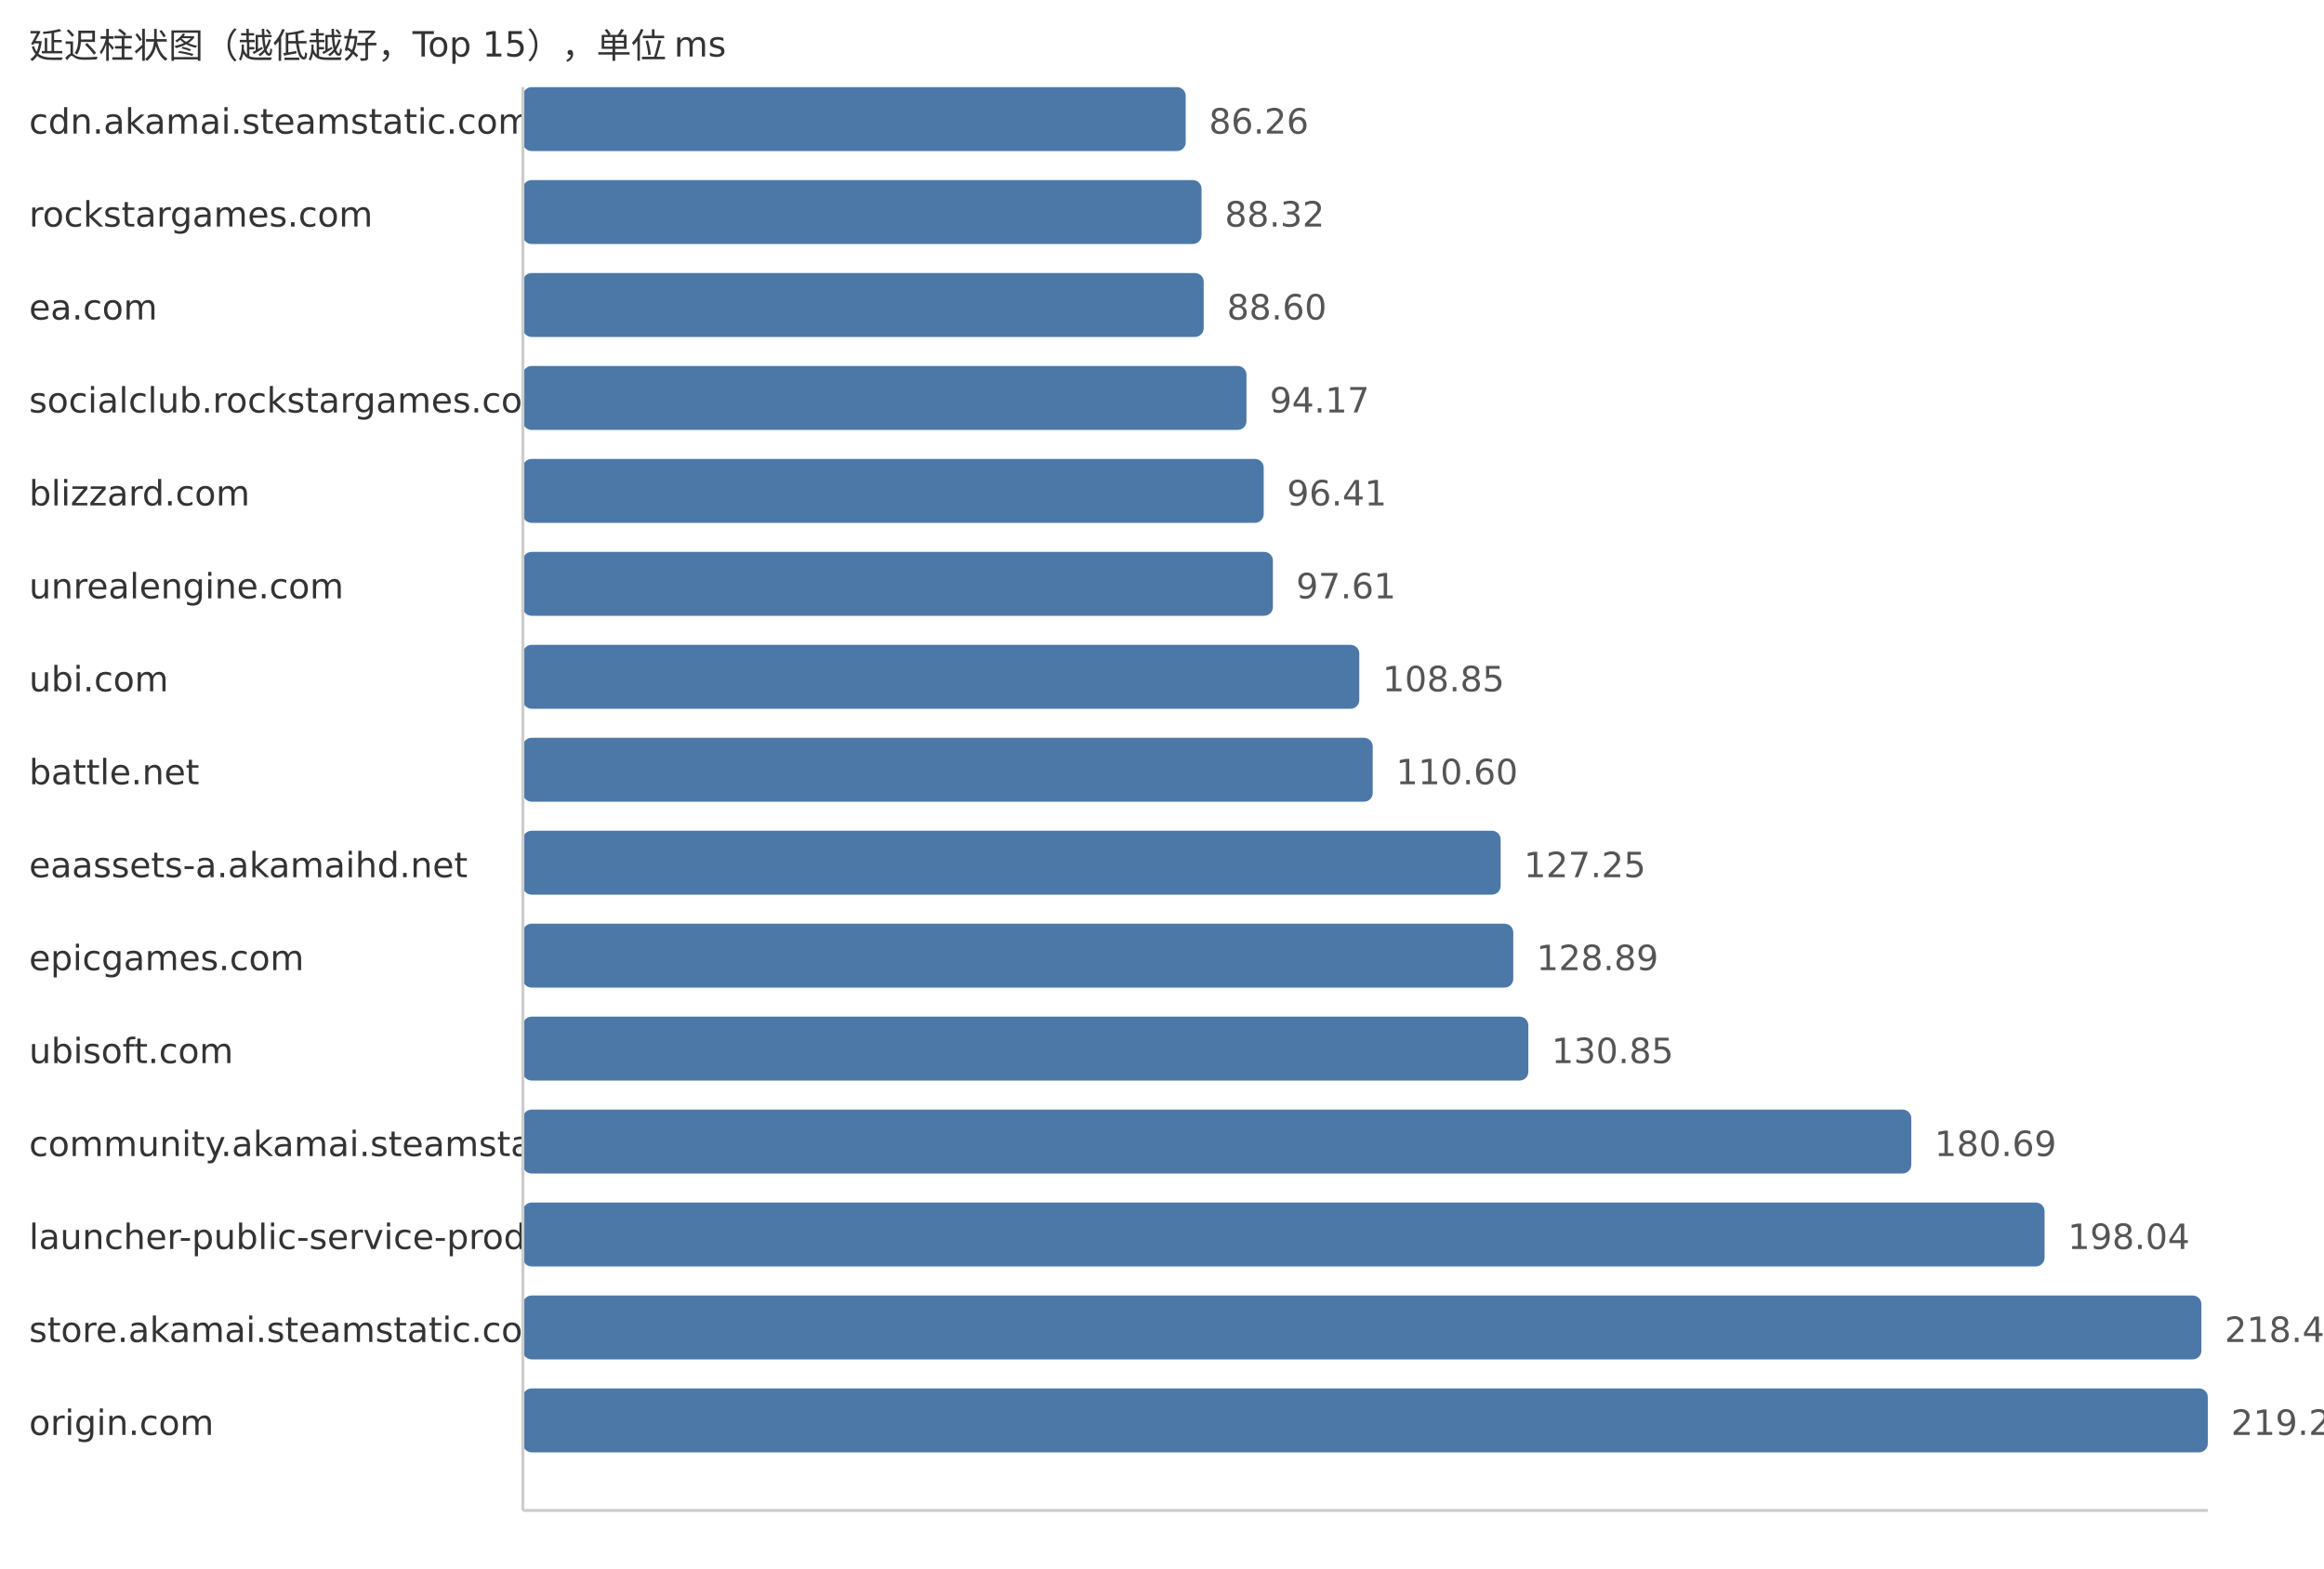
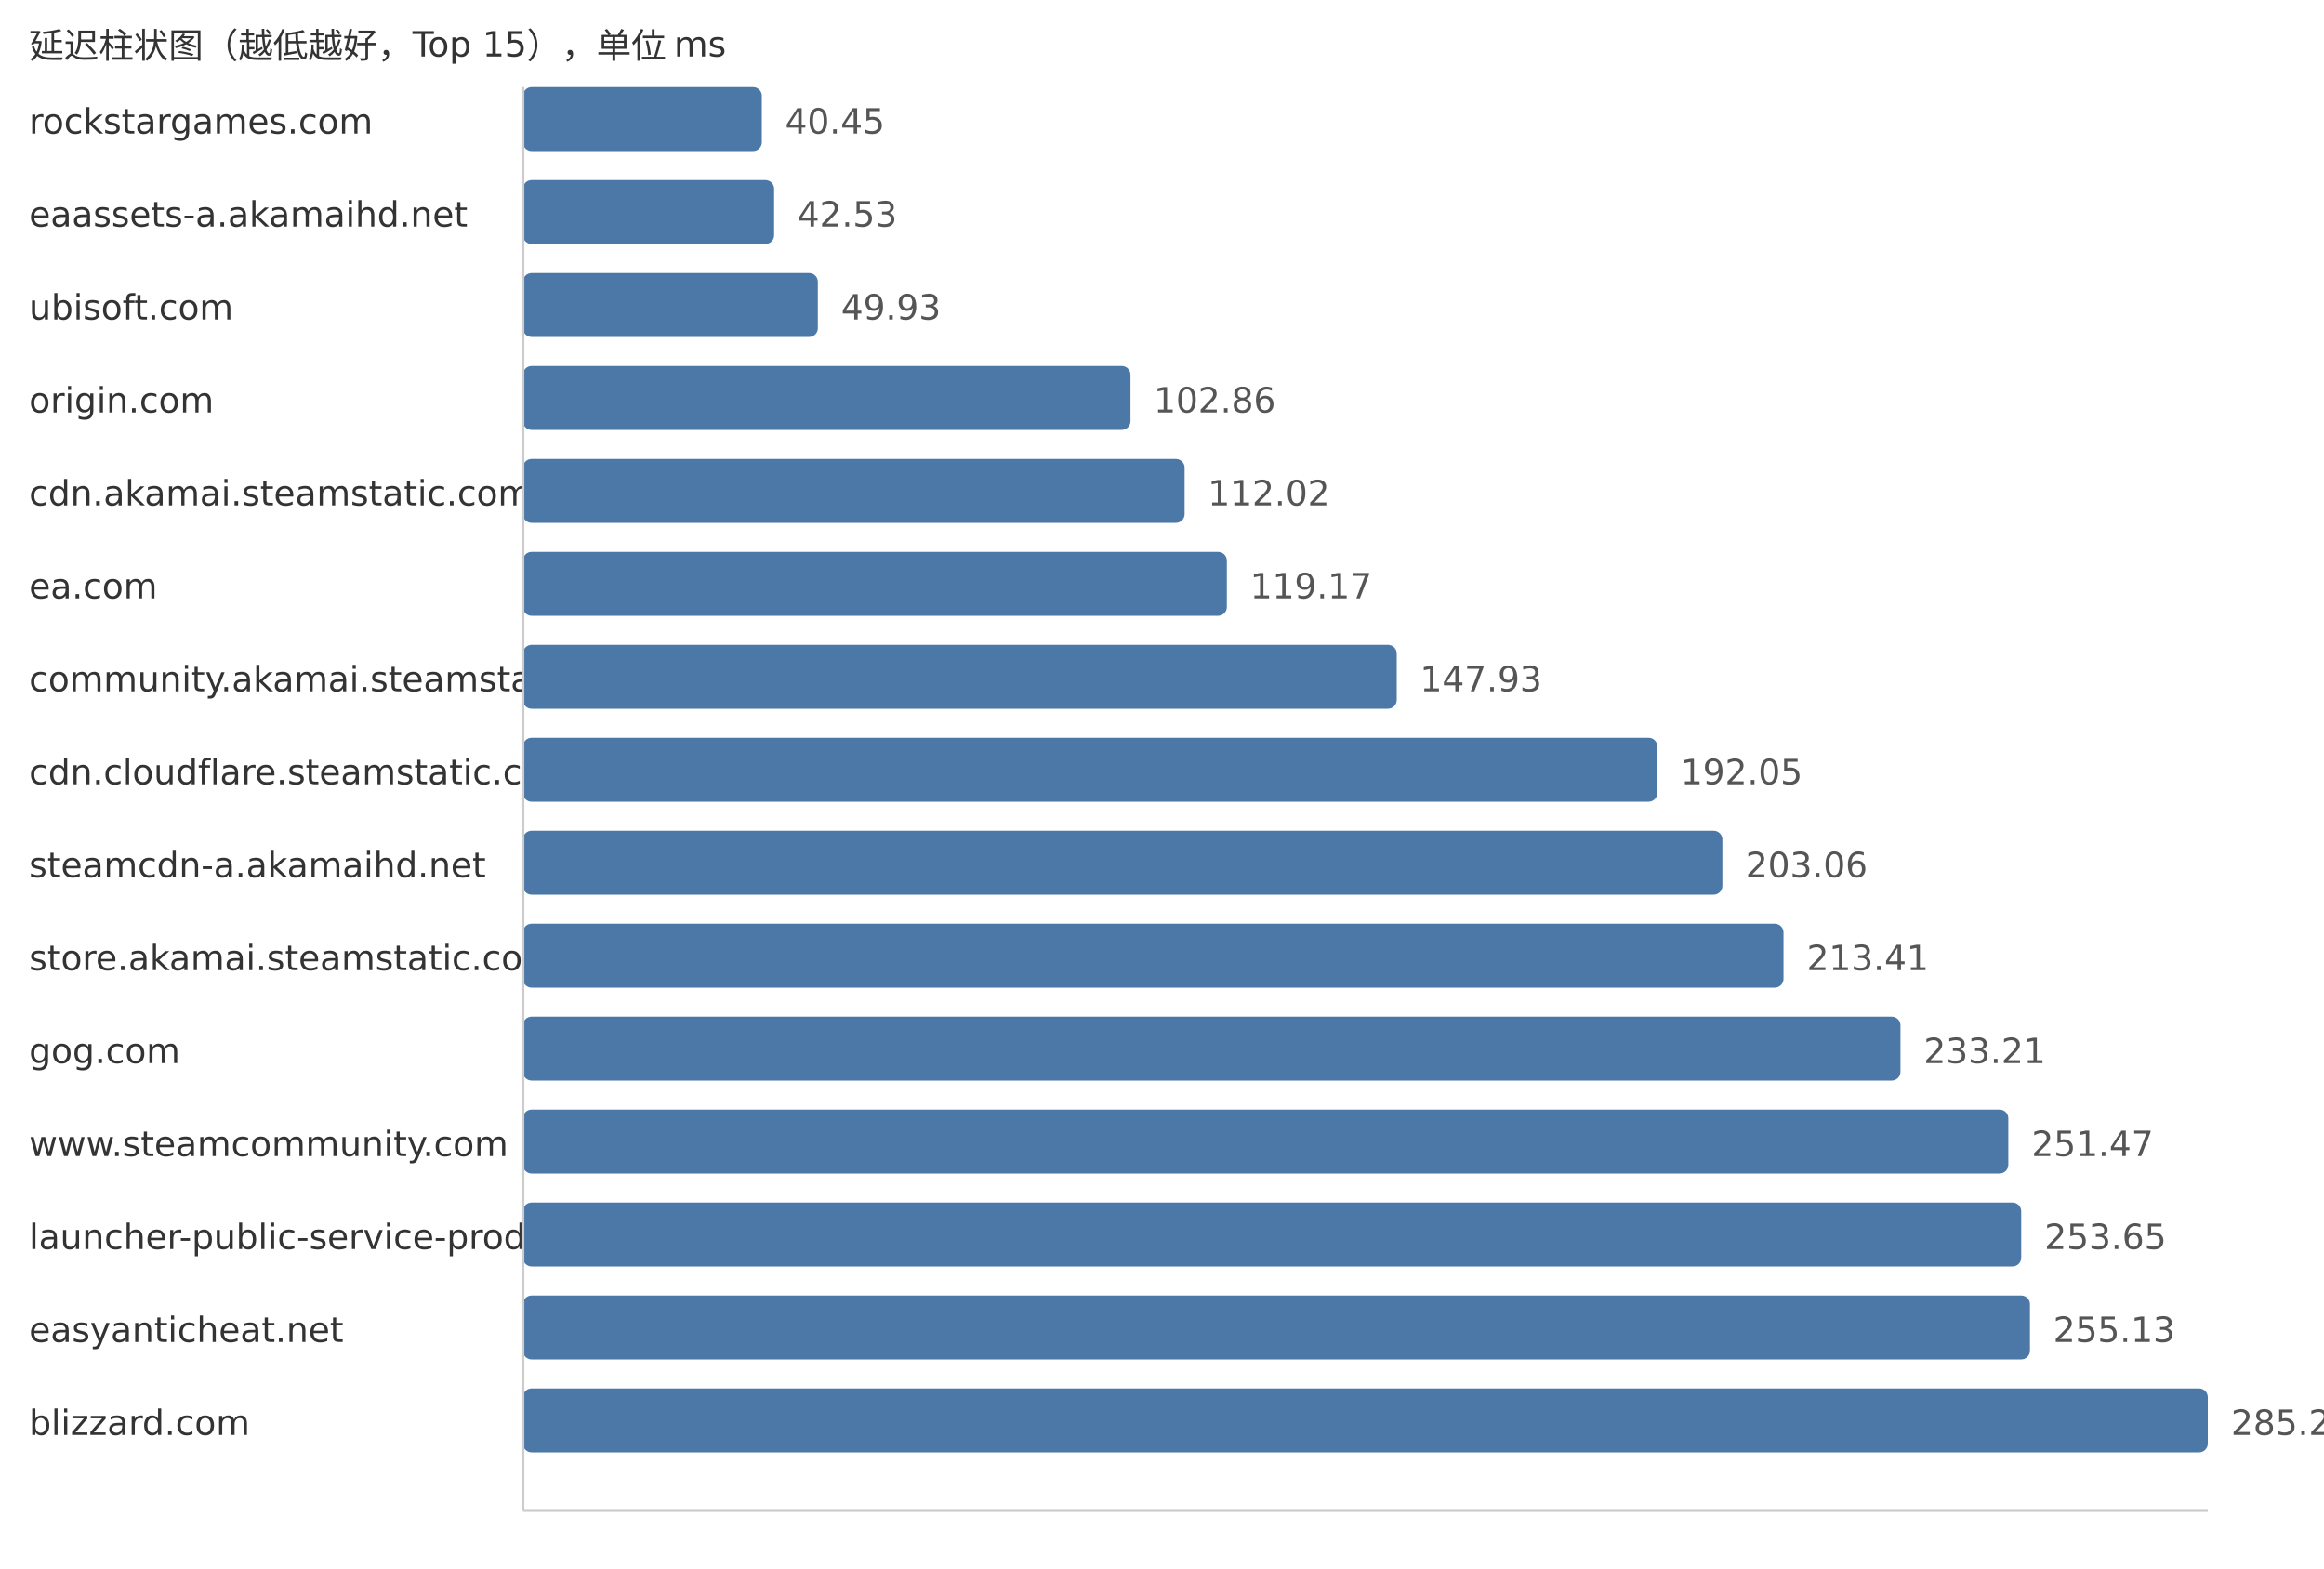
<svg xmlns="http://www.w3.org/2000/svg" width="800" height="540">
  <style> .label{font-family:DejaVu Sans,Verdana,Geneva,sans-serif;font-size:12px;fill:#333} .value{font-family:DejaVu Sans,Verdana,Geneva,sans-serif;font-size:12px;fill:#555} </style>
  <text x="10" y="20" class="label">延迟柱状图（越低越好，Top 15），单位 ms</text>
-   <text x="10" y="46" class="label">cdn.akamai.steamstatic.com</text>
-   <rect x="180" y="30" width="228.16" height="22" fill="#4c78a8" rx="3" />
-   <text x="416.16" y="46" class="value">86.26</text>
-   <text x="10" y="78" class="label">rockstargames.com</text>
-   <rect x="180" y="62" width="233.61" height="22" fill="#4c78a8" rx="3" />
-   <text x="421.61" y="78" class="value">88.32</text>
-   <text x="10" y="110" class="label">ea.com</text>
-   <rect x="180" y="94" width="234.35" height="22" fill="#4c78a8" rx="3" />
-   <text x="422.35" y="110" class="value">88.60</text>
-   <text x="10" y="142" class="label">socialclub.rockstargames.com</text>
-   <rect x="180" y="126" width="249.08" height="22" fill="#4c78a8" rx="3" />
-   <text x="437.08" y="142" class="value">94.17</text>
-   <text x="10" y="174" class="label">blizzard.com</text>
-   <rect x="180" y="158" width="255.01" height="22" fill="#4c78a8" rx="3" />
-   <text x="443.01" y="174" class="value">96.41</text>
-   <text x="10" y="206" class="label">unrealengine.com</text>
-   <rect x="180" y="190" width="258.18" height="22" fill="#4c78a8" rx="3" />
-   <text x="446.18" y="206" class="value">97.61</text>
-   <text x="10" y="238" class="label">ubi.com</text>
-   <rect x="180" y="222" width="287.91" height="22" fill="#4c78a8" rx="3" />
-   <text x="475.91" y="238" class="value">108.85</text>
-   <text x="10" y="270" class="label">battle.net</text>
-   <rect x="180" y="254" width="292.54" height="22" fill="#4c78a8" rx="3" />
-   <text x="480.54" y="270" class="value">110.60</text>
-   <text x="10" y="302" class="label">eaassets-a.akamaihd.net</text>
-   <rect x="180" y="286" width="336.58" height="22" fill="#4c78a8" rx="3" />
-   <text x="524.58" y="302" class="value">127.25</text>
-   <text x="10" y="334" class="label">epicgames.com</text>
-   <rect x="180" y="318" width="340.92" height="22" fill="#4c78a8" rx="3" />
-   <text x="528.92" y="334" class="value">128.89</text>
-   <text x="10" y="366" class="label">ubisoft.com</text>
-   <rect x="180" y="350" width="346.1" height="22" fill="#4c78a8" rx="3" />
-   <text x="534.1" y="366" class="value">130.85</text>
-   <text x="10" y="398" class="label">community.akamai.steamstatic.com</text>
-   <rect x="180" y="382" width="477.93" height="22" fill="#4c78a8" rx="3" />
-   <text x="665.93" y="398" class="value">180.69</text>
+   <text x="10" y="46" class="label">rockstargames.com</text>
+   <rect x="180" y="30" width="82.25" height="22" fill="#4c78a8" rx="3" />
+   <text x="270.25" y="46" class="value">40.45</text>
+   <text x="10" y="78" class="label">eaassets-a.akamaihd.net</text>
+   <rect x="180" y="62" width="86.48" height="22" fill="#4c78a8" rx="3" />
+   <text x="274.48" y="78" class="value">42.53</text>
+   <text x="10" y="110" class="label">ubisoft.com</text>
+   <rect x="180" y="94" width="101.53" height="22" fill="#4c78a8" rx="3" />
+   <text x="289.53" y="110" class="value">49.93</text>
+   <text x="10" y="142" class="label">origin.com</text>
+   <rect x="180" y="126" width="209.15" height="22" fill="#4c78a8" rx="3" />
+   <text x="397.15" y="142" class="value">102.86</text>
+   <text x="10" y="174" class="label">cdn.akamai.steamstatic.com</text>
+   <rect x="180" y="158" width="227.78" height="22" fill="#4c78a8" rx="3" />
+   <text x="415.78" y="174" class="value">112.02</text>
+   <text x="10" y="206" class="label">ea.com</text>
+   <rect x="180" y="190" width="242.32" height="22" fill="#4c78a8" rx="3" />
+   <text x="430.32" y="206" class="value">119.17</text>
+   <text x="10" y="238" class="label">community.akamai.steamstatic.com</text>
+   <rect x="180" y="222" width="300.8" height="22" fill="#4c78a8" rx="3" />
+   <text x="488.8" y="238" class="value">147.93</text>
+   <text x="10" y="270" class="label">cdn.cloudflare.steamstatic.com</text>
+   <rect x="180" y="254" width="390.51" height="22" fill="#4c78a8" rx="3" />
+   <text x="578.51" y="270" class="value">192.05</text>
+   <text x="10" y="302" class="label">steamcdn-a.akamaihd.net</text>
+   <rect x="180" y="286" width="412.9" height="22" fill="#4c78a8" rx="3" />
+   <text x="600.9" y="302" class="value">203.06</text>
+   <text x="10" y="334" class="label">store.akamai.steamstatic.com</text>
+   <rect x="180" y="318" width="433.94" height="22" fill="#4c78a8" rx="3" />
+   <text x="621.94" y="334" class="value">213.41</text>
+   <text x="10" y="366" class="label">gog.com</text>
+   <rect x="180" y="350" width="474.2" height="22" fill="#4c78a8" rx="3" />
+   <text x="662.2" y="366" class="value">233.21</text>
+   <text x="10" y="398" class="label">www.steamcommunity.com</text>
+   <rect x="180" y="382" width="511.33" height="22" fill="#4c78a8" rx="3" />
+   <text x="699.33" y="398" class="value">251.47</text>
  <text x="10" y="430" class="label">launcher-public-service-prod06.ol.epicgames.com</text>
-   <rect x="180" y="414" width="523.82" height="22" fill="#4c78a8" rx="3" />
-   <text x="711.82" y="430" class="value">198.04</text>
-   <text x="10" y="462" class="label">store.akamai.steamstatic.com</text>
-   <rect x="180" y="446" width="577.8" height="22" fill="#4c78a8" rx="3" />
-   <text x="765.8" y="462" class="value">218.45</text>
-   <text x="10" y="494" class="label">origin.com</text>
+   <rect x="180" y="414" width="515.77" height="22" fill="#4c78a8" rx="3" />
+   <text x="703.77" y="430" class="value">253.65</text>
+   <text x="10" y="462" class="label">easyanticheat.net</text>
+   <rect x="180" y="446" width="518.78" height="22" fill="#4c78a8" rx="3" />
+   <text x="706.78" y="462" class="value">255.13</text>
+   <text x="10" y="494" class="label">blizzard.com</text>
  <rect x="180" y="478" width="580.0" height="22" fill="#4c78a8" rx="3" />
-   <text x="768.0" y="494" class="value">219.28</text>
+   <text x="768.0" y="494" class="value">285.24</text>
  <line x1="180" y1="30" x2="180" y2="520" stroke="#ccc" />
  <line x1="180" y1="520" x2="760" y2="520" stroke="#ccc" />
</svg>
